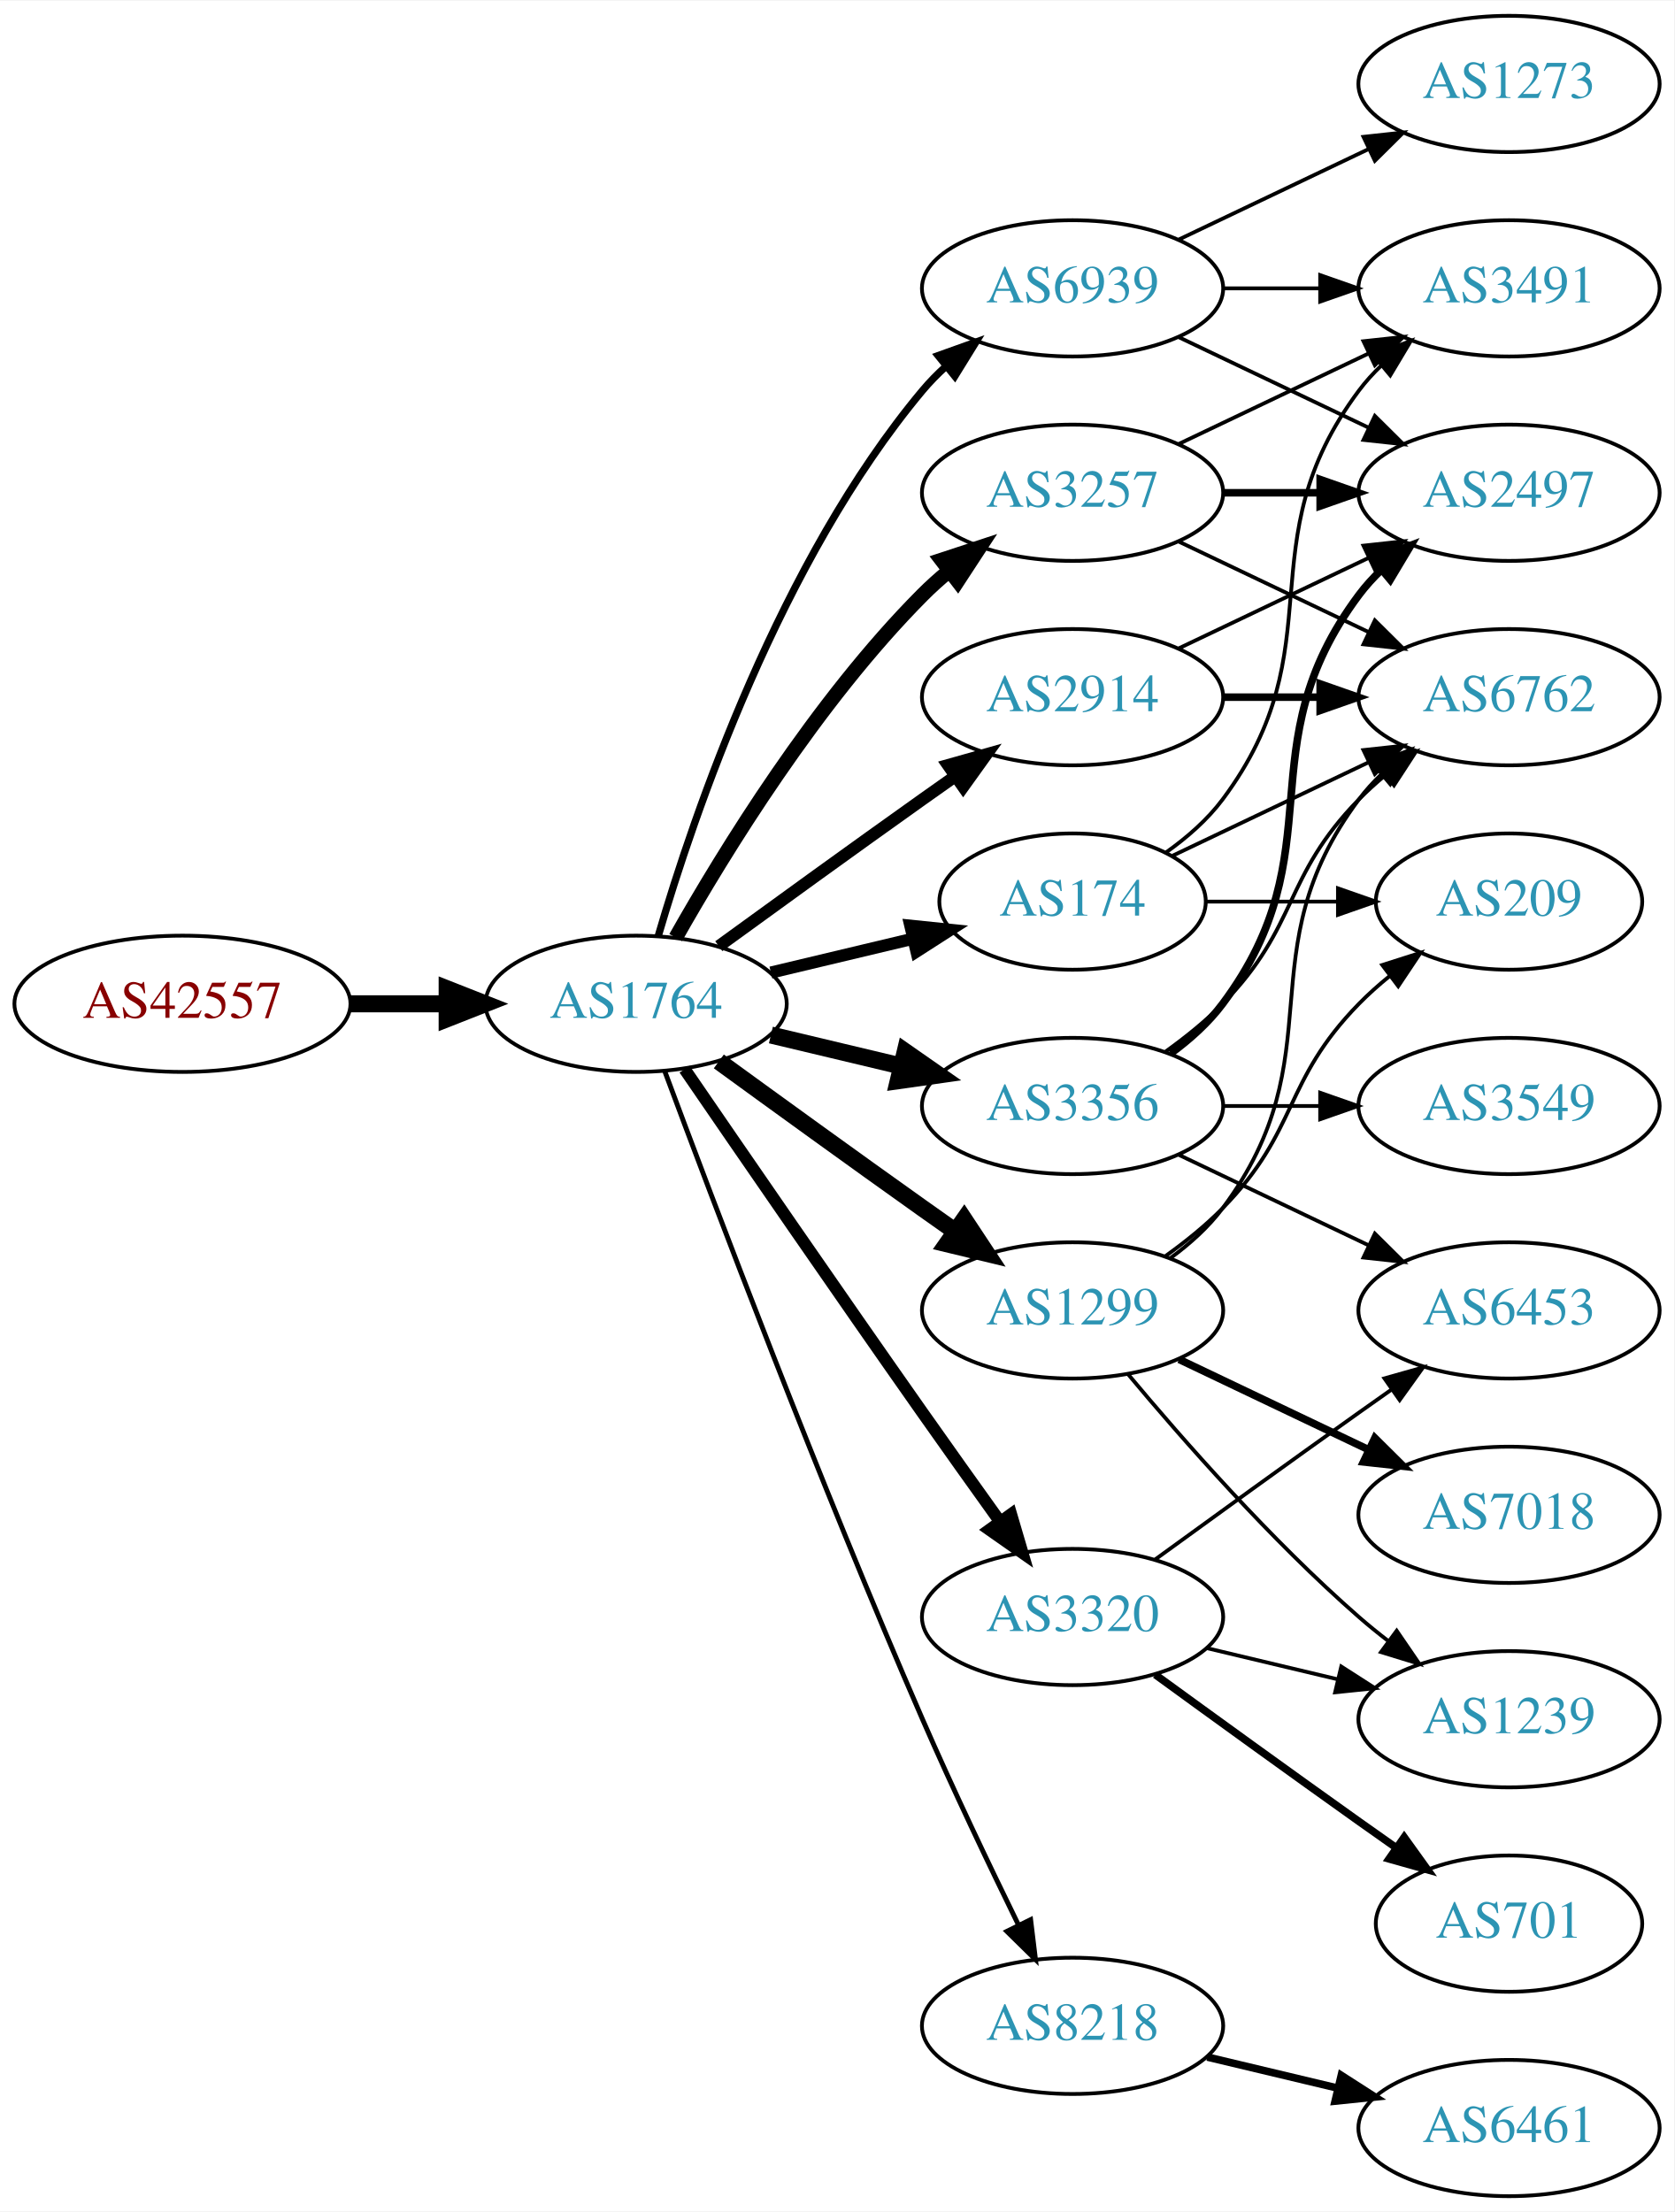
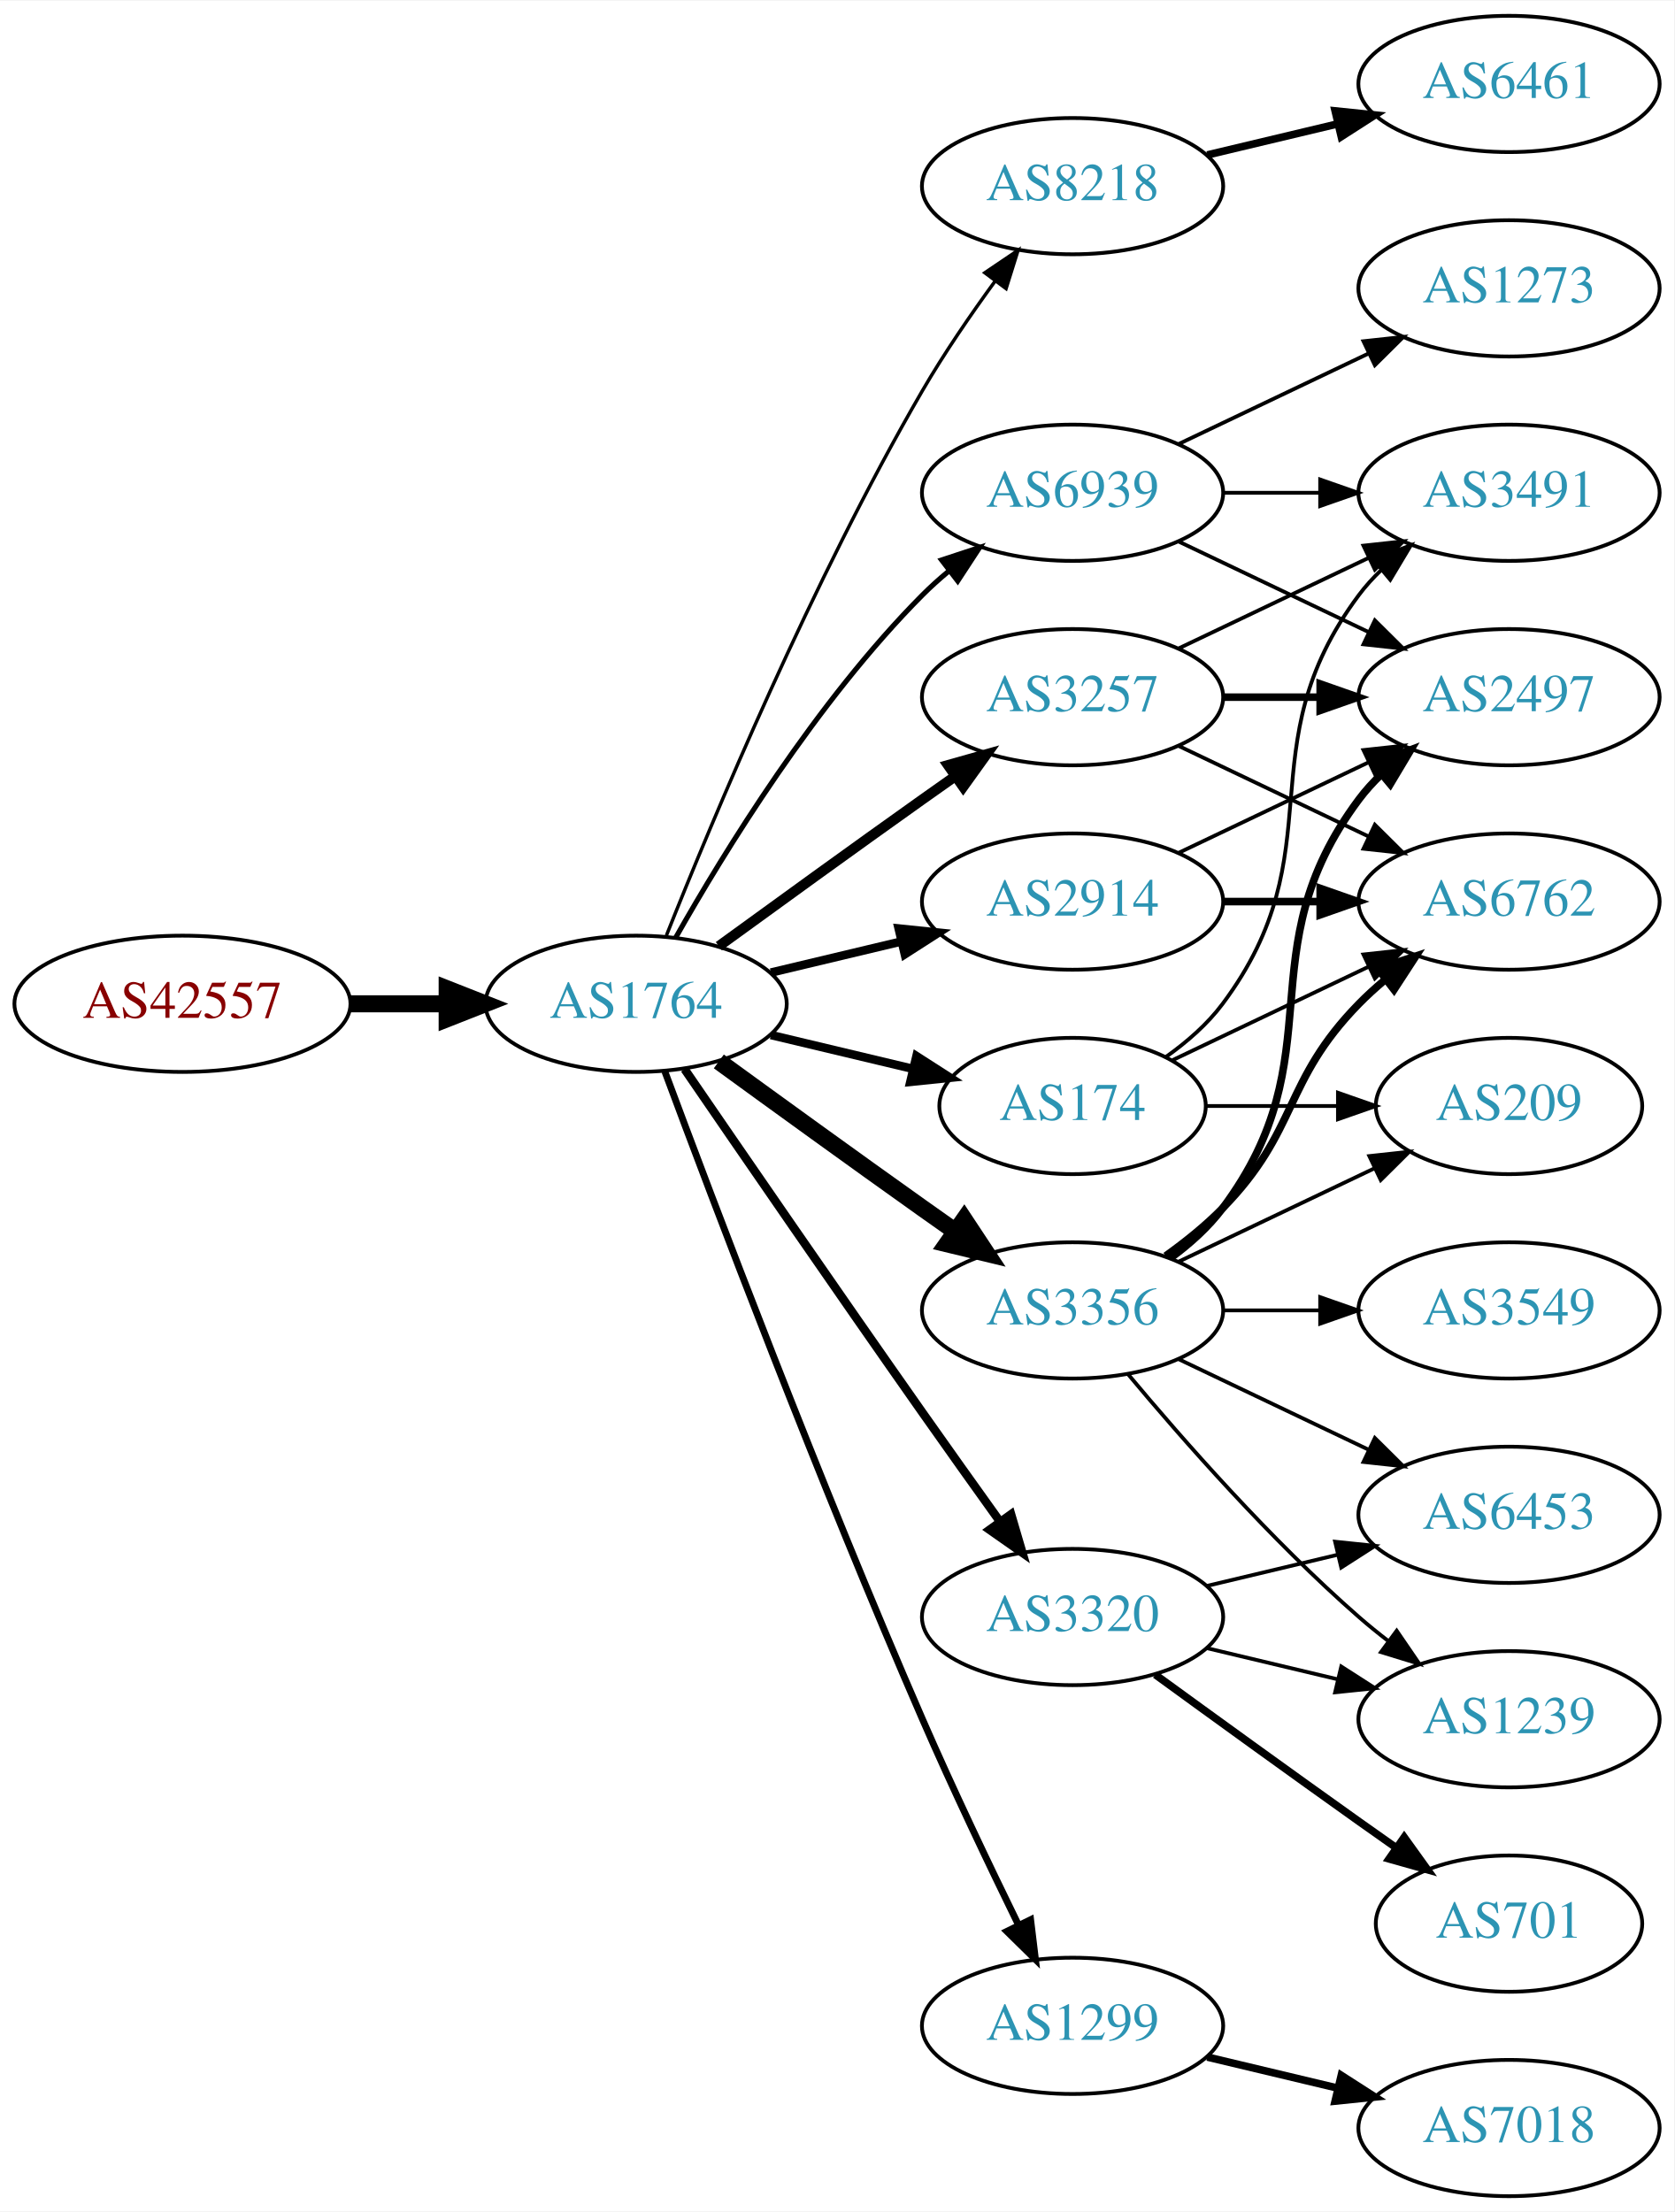
<svg xmlns="http://www.w3.org/2000/svg" xmlns:xlink="http://www.w3.org/1999/xlink" width="442pt" height="584pt" viewBox="0.00 0.00 442.27 584.00">
  <g id="graph0" class="graph" transform="scale(1 1) rotate(0) translate(4 580)">
    <polygon fill="white" stroke="none" points="-4,4 -4,-580 438.271,-580 438.271,4 -4,4" />
    <g id="node1" class="node">
      <g id="a_node1">
        <a xlink:href="/asn/42557" xlink:title="AS42557 ~ Xidras GmbH [AT]">
          <ellipse fill="#ffffff" stroke="black" cx="44.196" cy="-315" rx="44.393" ry="18" />
          <text text-anchor="middle" x="44.196" y="-311.3" font-family="Times,serif" font-size="14.00" fill="#880000">AS42557</text>
        </a>
      </g>
    </g>
    <g id="node2" class="node">
      <g id="a_node2">
        <a xlink:href="/asn/1764" xlink:title="AS1764 ~ NEXTLAYER-AS [AT]">
          <ellipse fill="#ffffff" stroke="black" cx="164.039" cy="-315" rx="39.794" ry="18" />
          <text text-anchor="middle" x="164.039" y="-311.3" font-family="Times,serif" font-size="14.00" fill="#2c94b3">AS1764</text>
        </a>
      </g>
    </g>
    <g id="edge1" class="edge">
      <path fill="none" stroke="black" stroke-width="4.5" d="M88.407,-315C96.72,-315 105.482,-315 113.965,-315" />
      <polygon fill="black" stroke="black" stroke-width="4.5" points="114.123,-318.938 124.123,-315 114.123,-311.063 114.123,-318.938" />
    </g>
    <g id="node3" class="node">
      <g id="a_node3">
-         <a xlink:href="/asn/174" xlink:title="AS174 ~ Cogent Communications [US]">
-           <ellipse fill="#ffffff" stroke="black" cx="279.332" cy="-342" rx="35.194" ry="18" />
-           <text text-anchor="middle" x="279.332" y="-338.3" font-family="Times,serif" font-size="14.00" fill="#2c94b3">AS174</text>
+         <a xlink:href="/asn/3257" xlink:title="AS3257 ~ GTT [DE]">
+           <ellipse fill="#ffffff" stroke="black" cx="279.332" cy="-396" rx="39.794" ry="18" />
+           <text text-anchor="middle" x="279.332" y="-392.3" font-family="Times,serif" font-size="14.00" fill="#2c94b3">AS3257</text>
        </a>
      </g>
    </g>
    <g id="edge2" class="edge">
-       <path fill="none" stroke="black" stroke-width="3.214" d="M199.646,-323.248C211.44,-326.058 224.745,-329.229 237.013,-332.153" />
-       <polygon fill="black" stroke="black" stroke-width="3.214" points="236.479,-335.624 247.018,-334.537 238.101,-328.814 236.479,-335.624" />
+       <path fill="none" stroke="black" stroke-width="2.7" d="M185.887,-330.222C200.821,-341.091 221.435,-356.025 239.685,-369 242.506,-371.005 245.449,-373.085 248.397,-375.159" />
+       <polygon fill="black" stroke="black" stroke-width="2.7" points="246.424,-378.05 256.621,-380.926 250.443,-372.319 246.424,-378.05" />
    </g>
    <g id="node4" class="node">
      <g id="a_node4">
-         <a xlink:href="/asn/3257" xlink:title="AS3257 ~ GTT [DE]">
-           <ellipse fill="#ffffff" stroke="black" cx="279.332" cy="-450" rx="39.794" ry="18" />
-           <text text-anchor="middle" x="279.332" y="-446.3" font-family="Times,serif" font-size="14.00" fill="#2c94b3">AS3257</text>
+         <a xlink:href="/asn/8218" xlink:title="AS8218 ~ legacy Neotelecoms [FR]">
+           <ellipse fill="#ffffff" stroke="black" cx="279.332" cy="-531" rx="39.794" ry="18" />
+           <text text-anchor="middle" x="279.332" y="-527.3" font-family="Times,serif" font-size="14.00" fill="#2c94b3">AS8218</text>
        </a>
      </g>
    </g>
    <g id="edge3" class="edge">
-       <path fill="none" stroke="black" stroke-width="3.857" d="M174.498,-332.49C187.28,-355.096 211.712,-394.886 239.685,-423 241.796,-425.121 244.092,-427.188 246.477,-429.171" />
-       <polygon fill="black" stroke="black" stroke-width="3.857" points="244.73,-432.242 254.793,-435.556 248.993,-426.69 244.73,-432.242" />
+       <path fill="none" stroke="black" stroke-width="0.9" d="M172.042,-333.051C184.169,-363.57 210.587,-426.933 239.685,-477 245.392,-486.819 252.43,-497.078 258.929,-505.984" />
+       <polygon fill="black" stroke="black" stroke-width="0.9" points="256.155,-508.119 264.934,-514.05 261.77,-503.938 256.155,-508.119" />
    </g>
    <g id="node5" class="node">
      <g id="a_node5">
-         <a xlink:href="/asn/3356" xlink:title="AS3356 ~ LEVEL3 [US]">
-           <ellipse fill="#ffffff" stroke="black" cx="279.332" cy="-288" rx="39.794" ry="18" />
-           <text text-anchor="middle" x="279.332" y="-284.3" font-family="Times,serif" font-size="14.00" fill="#2c94b3">AS3356</text>
+         <a xlink:href="/asn/2914" xlink:title="AS2914 ~ NTT America, Inc. [US]">
+           <ellipse fill="#ffffff" stroke="black" cx="279.332" cy="-342" rx="39.794" ry="18" />
+           <text text-anchor="middle" x="279.332" y="-338.3" font-family="Times,serif" font-size="14.00" fill="#2c94b3">AS2914</text>
        </a>
      </g>
    </g>
    <g id="edge4" class="edge">
-       <path fill="none" stroke="black" stroke-width="4.5" d="M199.646,-306.752C210.517,-304.162 222.671,-301.265 234.114,-298.538" />
-       <polygon fill="black" stroke="black" stroke-width="4.5" points="235.122,-302.346 243.936,-296.197 233.296,-294.685 235.122,-302.346" />
+       <path fill="none" stroke="black" stroke-width="2.25" d="M199.646,-323.248C210.517,-325.838 222.671,-328.735 234.114,-331.462" />
+       <polygon fill="black" stroke="black" stroke-width="2.25" points="233.397,-334.889 243.936,-333.803 235.02,-328.08 233.397,-334.889" />
    </g>
    <g id="node6" class="node">
      <g id="a_node6">
+         <a xlink:href="/asn/174" xlink:title="AS174 ~ Cogent Communications [US]">
+           <ellipse fill="#ffffff" stroke="black" cx="279.332" cy="-288" rx="35.194" ry="18" />
+           <text text-anchor="middle" x="279.332" y="-284.3" font-family="Times,serif" font-size="14.00" fill="#2c94b3">AS174</text>
+         </a>
+       </g>
+     </g>
+     <g id="edge5" class="edge">
+       <path fill="none" stroke="black" stroke-width="2.25" d="M199.646,-306.752C211.44,-303.942 224.745,-300.771 237.013,-297.847" />
+       <polygon fill="black" stroke="black" stroke-width="2.25" points="238.101,-301.186 247.018,-295.463 236.479,-294.376 238.101,-301.186" />
+     </g>
+     <g id="node7" class="node">
+       <g id="a_node7">
        <a xlink:href="/asn/1299" xlink:title="AS1299 ~ Telia Carrier [EU]">
+           <ellipse fill="#ffffff" stroke="black" cx="279.332" cy="-45" rx="39.794" ry="18" />
+           <text text-anchor="middle" x="279.332" y="-41.3" font-family="Times,serif" font-size="14.00" fill="#2c94b3">AS1299</text>
+         </a>
+       </g>
+     </g>
+     <g id="edge6" class="edge">
+       <path fill="none" stroke="black" stroke-width="1.8" d="M171.632,-297.113C184.176,-263.364 212.644,-188.104 239.685,-126 247.669,-107.663 257.363,-87.351 265.044,-71.654" />
+       <polygon fill="black" stroke="black" stroke-width="1.8" points="268.257,-73.053 269.534,-62.536 261.976,-69.961 268.257,-73.053" />
+     </g>
+     <g id="node8" class="node">
+       <g id="a_node8">
+         <a xlink:href="/asn/3356" xlink:title="AS3356 ~ LEVEL3 [US]">
          <ellipse fill="#ffffff" stroke="black" cx="279.332" cy="-234" rx="39.794" ry="18" />
-           <text text-anchor="middle" x="279.332" y="-230.3" font-family="Times,serif" font-size="14.00" fill="#2c94b3">AS1299</text>
-         </a>
-       </g>
-     </g>
-     <g id="edge5" class="edge">
+           <text text-anchor="middle" x="279.332" y="-230.3" font-family="Times,serif" font-size="14.00" fill="#2c94b3">AS3356</text>
+         </a>
+       </g>
+     </g>
+     <g id="edge7" class="edge">
      <path fill="none" stroke="black" stroke-width="4.5" d="M185.887,-299.778C200.821,-288.909 221.435,-273.975 239.685,-261 242.506,-258.995 245.449,-256.915 248.397,-254.841" />
      <polygon fill="black" stroke="black" stroke-width="4.5" points="250.694,-258.039 256.621,-249.074 246.173,-251.591 250.694,-258.039" />
    </g>
-     <g id="node7" class="node">
-       <g id="a_node7">
+     <g id="node9" class="node">
+       <g id="a_node9">
        <a xlink:href="/asn/3320" xlink:title="AS3320 ~ DTAG [DE]">
          <ellipse fill="#ffffff" stroke="black" cx="279.332" cy="-153" rx="39.794" ry="18" />
          <text text-anchor="middle" x="279.332" y="-149.3" font-family="Times,serif" font-size="14.00" fill="#2c94b3">AS3320</text>
        </a>
      </g>
    </g>
-     <g id="edge6" class="edge">
-       <path fill="none" stroke="black" stroke-width="3.214" d="M176.846,-297.731C191.489,-276.358 217.262,-238.88 239.685,-207 246.32,-197.567 253.67,-187.261 260.164,-178.205" />
-       <polygon fill="black" stroke="black" stroke-width="3.214" points="263.085,-180.138 266.076,-169.974 257.399,-176.054 263.085,-180.138" />
-     </g>
-     <g id="node8" class="node">
-       <g id="a_node8">
-         <a xlink:href="/asn/2914" xlink:title="AS2914 ~ NTT America, Inc. [US]">
-           <ellipse fill="#ffffff" stroke="black" cx="279.332" cy="-396" rx="39.794" ry="18" />
-           <text text-anchor="middle" x="279.332" y="-392.3" font-family="Times,serif" font-size="14.00" fill="#2c94b3">AS2914</text>
-         </a>
-       </g>
-     </g>
-     <g id="edge7" class="edge">
-       <path fill="none" stroke="black" stroke-width="3.214" d="M185.887,-330.222C200.821,-341.091 221.435,-356.025 239.685,-369 242.506,-371.005 245.449,-373.085 248.397,-375.159" />
-       <polygon fill="black" stroke="black" stroke-width="3.214" points="246.424,-378.05 256.621,-380.926 250.443,-372.319 246.424,-378.05" />
-     </g>
-     <g id="node9" class="node">
-       <g id="a_node9">
-         <a xlink:href="/asn/8218" xlink:title="AS8218 ~ legacy Neotelecoms [FR]">
-           <ellipse fill="#ffffff" stroke="black" cx="279.332" cy="-45" rx="39.794" ry="18" />
-           <text text-anchor="middle" x="279.332" y="-41.3" font-family="Times,serif" font-size="14.00" fill="#2c94b3">AS8218</text>
-         </a>
-       </g>
-     </g>
    <g id="edge8" class="edge">
-       <path fill="none" stroke="black" stroke-width="1.286" d="M171.632,-297.113C184.176,-263.364 212.644,-188.104 239.685,-126 247.669,-107.663 257.363,-87.351 265.044,-71.654" />
-       <polygon fill="black" stroke="black" stroke-width="1.286" points="268.257,-73.053 269.534,-62.536 261.976,-69.961 268.257,-73.053" />
+       <path fill="none" stroke="black" stroke-width="2.25" d="M176.846,-297.731C191.489,-276.358 217.262,-238.88 239.685,-207 246.32,-197.567 253.67,-187.261 260.164,-178.205" />
+       <polygon fill="black" stroke="black" stroke-width="2.25" points="263.085,-180.138 266.076,-169.974 257.399,-176.054 263.085,-180.138" />
    </g>
    <g id="node10" class="node">
      <g id="a_node10">
        <a xlink:href="/asn/6939" xlink:title="AS6939 ~ Hurricane Electric LLC [US]">
-           <ellipse fill="#ffffff" stroke="black" cx="279.332" cy="-504" rx="39.794" ry="18" />
-           <text text-anchor="middle" x="279.332" y="-500.3" font-family="Times,serif" font-size="14.00" fill="#2c94b3">AS6939</text>
+           <ellipse fill="#ffffff" stroke="black" cx="279.332" cy="-450" rx="39.794" ry="18" />
+           <text text-anchor="middle" x="279.332" y="-446.3" font-family="Times,serif" font-size="14.00" fill="#2c94b3">AS6939</text>
        </a>
      </g>
    </g>
    <g id="edge9" class="edge">
-       <path fill="none" stroke="black" stroke-width="1.929" d="M169.913,-333.002C179.227,-364.844 202.043,-431.981 239.685,-477 241.555,-479.237 243.654,-481.374 245.88,-483.396" />
-       <polygon fill="black" stroke="black" stroke-width="1.929" points="243.823,-486.234 253.799,-489.804 248.227,-480.793 243.823,-486.234" />
+       <path fill="none" stroke="black" stroke-width="1.35" d="M174.498,-332.49C187.28,-355.096 211.712,-394.886 239.685,-423 241.796,-425.121 244.092,-427.188 246.477,-429.171" />
+       <polygon fill="black" stroke="black" stroke-width="1.35" points="244.73,-432.242 254.793,-435.556 248.993,-426.69 244.73,-432.242" />
+     </g>
+     <g id="node11" class="node">
+       <g id="a_node11">
+         <a xlink:href="/asn/6762" xlink:title="AS6762 ~ TELECOM ITALIA SPARKLE S.p.A. [IT]">
+           <ellipse fill="#ffffff" stroke="black" cx="394.625" cy="-342" rx="39.794" ry="18" />
+           <text text-anchor="middle" x="394.625" y="-338.3" font-family="Times,serif" font-size="14.00" fill="#2c94b3">AS6762</text>
+         </a>
+       </g>
+     </g>
+     <g id="edge10" class="edge">
+       <path fill="none" stroke="black" d="M307.468,-383.066C322.462,-375.919 341.283,-366.948 357.506,-359.215" />
+       <polygon fill="black" stroke="black" points="359.188,-362.291 366.71,-354.829 356.177,-355.972 359.188,-362.291" />
    </g>
    <g id="node12" class="node">
      <g id="a_node12">
-         <a xlink:href="/asn/3491" xlink:title="AS3491 ~ PCCW Global, Inc. [US]">
-           <ellipse fill="#ffffff" stroke="black" cx="394.625" cy="-504" rx="39.794" ry="18" />
-           <text text-anchor="middle" x="394.625" y="-500.3" font-family="Times,serif" font-size="14.00" fill="#2c94b3">AS3491</text>
-         </a>
-       </g>
-     </g>
-     <g id="edge14" class="edge">
-       <path fill="none" stroke="black" d="M304.058,-355.011C309.555,-358.919 314.963,-363.622 318.978,-369 349.249,-409.542 324.707,-436.458 354.978,-477 356.723,-479.336 358.73,-481.545 360.893,-483.617" />
-       <polygon fill="black" stroke="black" points="358.771,-486.405 368.694,-490.118 363.253,-481.027 358.771,-486.405" />
+         <a xlink:href="/asn/2497" xlink:title="AS2497 ~ Internet Initiative Japan Inc. [JP]">
+           <ellipse fill="#ffffff" stroke="black" cx="394.625" cy="-396" rx="39.794" ry="18" />
+           <text text-anchor="middle" x="394.625" y="-392.3" font-family="Times,serif" font-size="14.00" fill="#2c94b3">AS2497</text>
+         </a>
+       </g>
+     </g>
+     <g id="edge11" class="edge">
+       <path fill="none" stroke="black" stroke-width="2" d="M319.004,-396C327.207,-396 335.971,-396 344.503,-396" />
+       <polygon fill="black" stroke="black" stroke-width="2" points="344.742,-399.5 354.742,-396 344.742,-392.5 344.742,-399.5" />
    </g>
    <g id="node13" class="node">
      <g id="a_node13">
-         <a xlink:href="/asn/6762" xlink:title="AS6762 ~ TELECOM ITALIA SPARKLE S.p.A. [IT]">
-           <ellipse fill="#ffffff" stroke="black" cx="394.625" cy="-396" rx="39.794" ry="18" />
-           <text text-anchor="middle" x="394.625" y="-392.3" font-family="Times,serif" font-size="14.00" fill="#2c94b3">AS6762</text>
-         </a>
-       </g>
-     </g>
-     <g id="edge13" class="edge">
-       <path fill="none" stroke="black" d="M305.757,-354.119C321.059,-361.413 340.783,-370.814 357.665,-378.86" />
-       <polygon fill="black" stroke="black" points="356.172,-382.026 366.705,-383.169 359.184,-375.707 356.172,-382.026" />
+         <a xlink:href="/asn/3491" xlink:title="AS3491 ~ PCCW Global, Inc. [US]">
+           <ellipse fill="#ffffff" stroke="black" cx="394.625" cy="-450" rx="39.794" ry="18" />
+           <text text-anchor="middle" x="394.625" y="-446.3" font-family="Times,serif" font-size="14.00" fill="#2c94b3">AS3491</text>
+         </a>
+       </g>
+     </g>
+     <g id="edge12" class="edge">
+       <path fill="none" stroke="black" d="M307.468,-408.934C322.462,-416.081 341.283,-425.052 357.506,-432.785" />
+       <polygon fill="black" stroke="black" points="356.177,-436.028 366.71,-437.171 359.188,-429.709 356.177,-436.028" />
    </g>
    <g id="node14" class="node">
      <g id="a_node14">
+         <a xlink:href="/asn/6461" xlink:title="AS6461 ~ Zayo Bandwidth [US]">
+           <ellipse fill="#ffffff" stroke="black" cx="394.625" cy="-558" rx="39.794" ry="18" />
+           <text text-anchor="middle" x="394.625" y="-554.3" font-family="Times,serif" font-size="14.00" fill="#2c94b3">AS6461</text>
+         </a>
+       </g>
+     </g>
+     <g id="edge13" class="edge">
+       <path fill="none" stroke="black" stroke-width="2" d="M314.939,-539.248C325.81,-541.838 337.964,-544.735 349.407,-547.462" />
+       <polygon fill="black" stroke="black" stroke-width="2" points="348.69,-550.889 359.229,-549.803 350.313,-544.08 348.69,-550.889" />
+     </g>
+     <g id="edge27" class="edge">
+       <path fill="none" stroke="black" stroke-width="2" d="M319.004,-342C327.207,-342 335.971,-342 344.503,-342" />
+       <polygon fill="black" stroke="black" stroke-width="2" points="344.742,-345.5 354.742,-342 344.742,-338.5 344.742,-345.5" />
+     </g>
+     <g id="edge28" class="edge">
+       <path fill="none" stroke="black" d="M307.468,-354.934C322.462,-362.081 341.283,-371.052 357.506,-378.785" />
+       <polygon fill="black" stroke="black" points="356.177,-382.028 366.71,-383.171 359.188,-375.709 356.177,-382.028" />
+     </g>
+     <g id="edge25" class="edge">
+       <path fill="none" stroke="black" d="M305.757,-300.119C321.059,-307.413 340.783,-316.814 357.665,-324.86" />
+       <polygon fill="black" stroke="black" points="356.172,-328.026 366.705,-329.169 359.184,-321.707 356.172,-328.026" />
+     </g>
+     <g id="edge24" class="edge">
+       <path fill="none" stroke="black" d="M304.058,-301.011C309.555,-304.919 314.963,-309.622 318.978,-315 349.249,-355.542 324.707,-382.458 354.978,-423 356.723,-425.336 358.73,-427.545 360.893,-429.617" />
+       <polygon fill="black" stroke="black" points="358.771,-432.405 368.694,-436.118 363.253,-427.027 358.771,-432.405" />
+     </g>
+     <g id="node18" class="node">
+       <g id="a_node18">
        <a xlink:href="/asn/209" xlink:title="AS209 ~ CenturyLink Communications, LLC [US]">
-           <ellipse fill="#ffffff" stroke="black" cx="394.625" cy="-342" rx="35.194" ry="18" />
-           <text text-anchor="middle" x="394.625" y="-338.3" font-family="Times,serif" font-size="14.00" fill="#2c94b3">AS209</text>
-         </a>
-       </g>
-     </g>
-     <g id="edge15" class="edge">
-       <path fill="none" stroke="black" d="M314.631,-342C325.501,-342 337.678,-342 349.156,-342" />
-       <polygon fill="black" stroke="black" points="349.442,-345.5 359.442,-342 349.442,-338.5 349.442,-345.5" />
-     </g>
-     <g id="node11" class="node">
-       <g id="a_node11">
-         <a xlink:href="/asn/2497" xlink:title="AS2497 ~ Internet Initiative Japan Inc. [JP]">
-           <ellipse fill="#ffffff" stroke="black" cx="394.625" cy="-450" rx="39.794" ry="18" />
-           <text text-anchor="middle" x="394.625" y="-446.3" font-family="Times,serif" font-size="14.00" fill="#2c94b3">AS2497</text>
-         </a>
-       </g>
-     </g>
-     <g id="edge10" class="edge">
-       <path fill="none" stroke="black" stroke-width="2" d="M319.004,-450C327.207,-450 335.971,-450 344.503,-450" />
-       <polygon fill="black" stroke="black" stroke-width="2" points="344.742,-453.5 354.742,-450 344.742,-446.5 344.742,-453.5" />
-     </g>
-     <g id="edge11" class="edge">
-       <path fill="none" stroke="black" d="M307.468,-462.934C322.462,-470.081 341.283,-479.052 357.506,-486.785" />
-       <polygon fill="black" stroke="black" points="356.177,-490.028 366.71,-491.171 359.188,-483.709 356.177,-490.028" />
-     </g>
-     <g id="edge12" class="edge">
-       <path fill="none" stroke="black" d="M307.468,-437.066C322.462,-429.919 341.283,-420.948 357.506,-413.215" />
-       <polygon fill="black" stroke="black" points="359.188,-416.291 366.71,-408.829 356.177,-409.972 359.188,-416.291" />
-     </g>
-     <g id="edge18" class="edge">
-       <path fill="none" stroke="black" stroke-width="2" d="M305.262,-301.882C310.338,-305.611 315.256,-310.016 318.978,-315 349.249,-355.542 324.707,-382.458 354.978,-423 356.723,-425.336 358.73,-427.545 360.893,-429.617" />
-       <polygon fill="black" stroke="black" stroke-width="2" points="358.771,-432.405 368.694,-436.118 363.253,-427.027 358.771,-432.405" />
-     </g>
-     <g id="edge19" class="edge">
-       <path fill="none" stroke="black" d="M303.926,-302.389C309.182,-306.148 314.513,-310.437 318.978,-315 339.151,-335.617 334.806,-348.383 354.978,-369 357.071,-371.139 359.354,-373.218 361.731,-375.21" />
-       <polygon fill="black" stroke="black" points="359.974,-378.275 370.031,-381.611 364.249,-372.732 359.974,-378.275" />
+           <ellipse fill="#ffffff" stroke="black" cx="394.625" cy="-288" rx="35.194" ry="18" />
+           <text text-anchor="middle" x="394.625" y="-284.3" font-family="Times,serif" font-size="14.00" fill="#2c94b3">AS209</text>
+         </a>
+       </g>
+     </g>
+     <g id="edge26" class="edge">
+       <path fill="none" stroke="black" d="M314.631,-288C325.501,-288 337.678,-288 349.156,-288" />
+       <polygon fill="black" stroke="black" points="349.442,-291.5 359.442,-288 349.442,-284.5 349.442,-291.5" />
+     </g>
+     <g id="node19" class="node">
+       <g id="a_node19">
+         <a xlink:href="/asn/7018" xlink:title="AS7018 ~ AT&amp;T Services, Inc. [US]">
+           <ellipse fill="#ffffff" stroke="black" cx="394.625" cy="-18" rx="39.794" ry="18" />
+           <text text-anchor="middle" x="394.625" y="-14.3" font-family="Times,serif" font-size="14.00" fill="#2c94b3">AS7018</text>
+         </a>
+       </g>
+     </g>
+     <g id="edge20" class="edge">
+       <path fill="none" stroke="black" stroke-width="2" d="M314.939,-36.752C325.81,-34.162 337.964,-31.265 349.407,-28.538" />
+       <polygon fill="black" stroke="black" stroke-width="2" points="350.313,-31.92 359.229,-26.197 348.69,-25.111 350.313,-31.92" />
+     </g>
+     <g id="edge14" class="edge">
+       <path fill="none" stroke="black" stroke-width="2" d="M303.926,-248.389C309.182,-252.148 314.513,-256.437 318.978,-261 339.151,-281.617 334.806,-294.383 354.978,-315 357.071,-317.139 359.354,-319.218 361.731,-321.21" />
+       <polygon fill="black" stroke="black" stroke-width="2" points="359.974,-324.275 370.031,-327.611 364.249,-318.732 359.974,-324.275" />
+     </g>
+     <g id="edge16" class="edge">
+       <path fill="none" stroke="black" stroke-width="2" d="M305.262,-247.882C310.338,-251.611 315.256,-256.016 318.978,-261 349.249,-301.542 324.707,-328.458 354.978,-369 356.723,-371.336 358.73,-373.545 360.893,-375.617" />
+       <polygon fill="black" stroke="black" stroke-width="2" points="358.771,-378.405 368.694,-382.118 363.253,-373.027 358.771,-378.405" />
    </g>
    <g id="node15" class="node">
      <g id="a_node15">
-         <a xlink:href="/asn/3549" xlink:title="AS3549 ~ Level 3 Parent, LLC [US]">
-           <ellipse fill="#ffffff" stroke="black" cx="394.625" cy="-288" rx="39.794" ry="18" />
-           <text text-anchor="middle" x="394.625" y="-284.3" font-family="Times,serif" font-size="14.00" fill="#2c94b3">AS3549</text>
-         </a>
-       </g>
-     </g>
-     <g id="edge16" class="edge">
-       <path fill="none" stroke="black" d="M319.004,-288C327.207,-288 335.971,-288 344.503,-288" />
-       <polygon fill="black" stroke="black" points="344.742,-291.5 354.742,-288 344.742,-284.5 344.742,-291.5" />
-     </g>
-     <g id="node16" class="node">
-       <g id="a_node16">
-         <a xlink:href="/asn/6453" xlink:title="AS6453 ~ TATA COMMUNICATIONS (AMERICA) INC [US]">
-           <ellipse fill="#ffffff" stroke="black" cx="394.625" cy="-234" rx="39.794" ry="18" />
-           <text text-anchor="middle" x="394.625" y="-230.3" font-family="Times,serif" font-size="14.00" fill="#2c94b3">AS6453</text>
-         </a>
-       </g>
-     </g>
-     <g id="edge17" class="edge">
-       <path fill="none" stroke="black" d="M307.468,-275.066C322.462,-267.919 341.283,-258.948 357.506,-251.215" />
-       <polygon fill="black" stroke="black" points="359.188,-254.291 366.71,-246.829 356.177,-247.972 359.188,-254.291" />
-     </g>
-     <g id="edge22" class="edge">
-       <path fill="none" stroke="black" d="M305.262,-247.882C310.338,-251.611 315.256,-256.016 318.978,-261 349.249,-301.542 324.707,-328.458 354.978,-369 356.723,-371.336 358.73,-373.545 360.893,-375.617" />
-       <polygon fill="black" stroke="black" points="358.771,-378.405 368.694,-382.118 363.253,-373.027 358.771,-378.405" />
-     </g>
-     <g id="edge23" class="edge">
-       <path fill="none" stroke="black" d="M303.926,-248.389C309.182,-252.148 314.513,-256.437 318.978,-261 339.151,-281.617 334.806,-294.383 354.978,-315 357.457,-317.534 360.204,-319.983 363.056,-322.304" />
-       <polygon fill="black" stroke="black" points="361.148,-325.248 371.242,-328.468 365.359,-319.657 361.148,-325.248" />
-     </g>
-     <g id="node17" class="node">
-       <g id="a_node17">
-         <a xlink:href="/asn/7018" xlink:title="AS7018 ~ AT&amp;T Services, Inc. [US]">
-           <ellipse fill="#ffffff" stroke="black" cx="394.625" cy="-180" rx="39.794" ry="18" />
-           <text text-anchor="middle" x="394.625" y="-176.3" font-family="Times,serif" font-size="14.00" fill="#2c94b3">AS7018</text>
-         </a>
-       </g>
-     </g>
-     <g id="edge20" class="edge">
-       <path fill="none" stroke="black" stroke-width="2" d="M307.468,-221.066C322.462,-213.919 341.283,-204.948 357.506,-197.215" />
-       <polygon fill="black" stroke="black" stroke-width="2" points="359.188,-200.291 366.71,-192.829 356.177,-193.972 359.188,-200.291" />
-     </g>
-     <g id="node18" class="node">
-       <g id="a_node18">
        <a xlink:href="/asn/1239" xlink:title="AS1239 ~ Sprint [US]">
          <ellipse fill="#ffffff" stroke="black" cx="394.625" cy="-126" rx="39.794" ry="18" />
          <text text-anchor="middle" x="394.625" y="-122.3" font-family="Times,serif" font-size="14.00" fill="#2c94b3">AS1239</text>
        </a>
      </g>
    </g>
-     <g id="edge21" class="edge">
+     <g id="edge15" class="edge">
      <path fill="none" stroke="black" d="M293.962,-217.183C308.244,-200.071 331.791,-173.255 354.978,-153 357.444,-150.846 360.082,-148.706 362.78,-146.628" />
      <polygon fill="black" stroke="black" points="364.953,-149.375 370.934,-140.63 360.805,-143.736 364.953,-149.375" />
    </g>
-     <g id="edge26" class="edge">
-       <path fill="none" stroke="black" d="M301.18,-168.222C316.114,-179.091 336.727,-194.025 354.978,-207 357.799,-209.005 360.742,-211.085 363.69,-213.159" />
-       <polygon fill="black" stroke="black" points="361.717,-216.05 371.914,-218.926 365.736,-210.319 361.717,-216.05" />
-     </g>
-     <g id="edge25" class="edge">
+     <g id="node16" class="node">
+       <g id="a_node16">
+         <a xlink:href="/asn/3549" xlink:title="AS3549 ~ Level 3 Parent, LLC [US]">
+           <ellipse fill="#ffffff" stroke="black" cx="394.625" cy="-234" rx="39.794" ry="18" />
+           <text text-anchor="middle" x="394.625" y="-230.3" font-family="Times,serif" font-size="14.00" fill="#2c94b3">AS3549</text>
+         </a>
+       </g>
+     </g>
+     <g id="edge17" class="edge">
+       <path fill="none" stroke="black" d="M319.004,-234C327.207,-234 335.971,-234 344.503,-234" />
+       <polygon fill="black" stroke="black" points="344.742,-237.5 354.742,-234 344.742,-230.5 344.742,-237.5" />
+     </g>
+     <g id="node17" class="node">
+       <g id="a_node17">
+         <a xlink:href="/asn/6453" xlink:title="AS6453 ~ TATA COMMUNICATIONS (AMERICA) INC [US]">
+           <ellipse fill="#ffffff" stroke="black" cx="394.625" cy="-180" rx="39.794" ry="18" />
+           <text text-anchor="middle" x="394.625" y="-176.3" font-family="Times,serif" font-size="14.00" fill="#2c94b3">AS6453</text>
+         </a>
+       </g>
+     </g>
+     <g id="edge18" class="edge">
+       <path fill="none" stroke="black" d="M307.468,-221.066C322.462,-213.919 341.283,-204.948 357.506,-197.215" />
+       <polygon fill="black" stroke="black" points="359.188,-200.291 366.71,-192.829 356.177,-193.972 359.188,-200.291" />
+     </g>
+     <g id="edge19" class="edge">
+       <path fill="none" stroke="black" d="M307.468,-246.934C322.9,-254.29 342.385,-263.577 358.92,-271.459" />
+       <polygon fill="black" stroke="black" points="357.729,-274.768 368.262,-275.911 360.741,-268.449 357.729,-274.768" />
+     </g>
+     <g id="edge21" class="edge">
      <path fill="none" stroke="black" d="M314.939,-144.752C325.81,-142.162 337.964,-139.265 349.407,-136.538" />
      <polygon fill="black" stroke="black" points="350.313,-139.92 359.229,-134.197 348.69,-133.111 350.313,-139.92" />
    </g>
-     <g id="node19" class="node">
-       <g id="a_node19">
+     <g id="edge23" class="edge">
+       <path fill="none" stroke="black" d="M314.939,-161.248C325.81,-163.838 337.964,-166.735 349.407,-169.462" />
+       <polygon fill="black" stroke="black" points="348.69,-172.889 359.229,-171.803 350.313,-166.08 348.69,-172.889" />
+     </g>
+     <g id="node20" class="node">
+       <g id="a_node20">
        <a xlink:href="/asn/701" xlink:title="AS701 ~ UUNET [US]">
          <ellipse fill="#ffffff" stroke="black" cx="394.625" cy="-72" rx="35.194" ry="18" />
          <text text-anchor="middle" x="394.625" y="-68.3" font-family="Times,serif" font-size="14.00" fill="#2c94b3">AS701</text>
        </a>
      </g>
    </g>
-     <g id="edge24" class="edge">
+     <g id="edge22" class="edge">
      <path fill="none" stroke="black" stroke-width="2" d="M301.18,-137.778C316.114,-126.909 336.727,-111.975 354.978,-99 358.188,-96.718 361.557,-94.339 364.912,-91.982" />
      <polygon fill="black" stroke="black" stroke-width="2" points="366.94,-94.834 373.123,-86.23 362.924,-89.101 366.94,-94.834" />
    </g>
-     <g id="edge28" class="edge">
-       <path fill="none" stroke="black" d="M307.468,-408.934C322.462,-416.081 341.283,-425.052 357.506,-432.785" />
-       <polygon fill="black" stroke="black" points="356.177,-436.028 366.71,-437.171 359.188,-429.709 356.177,-436.028" />
-     </g>
-     <g id="edge27" class="edge">
-       <path fill="none" stroke="black" stroke-width="2" d="M319.004,-396C327.207,-396 335.971,-396 344.503,-396" />
-       <polygon fill="black" stroke="black" stroke-width="2" points="344.742,-399.5 354.742,-396 344.742,-392.5 344.742,-399.5" />
-     </g>
-     <g id="node20" class="node">
-       <g id="a_node20">
-         <a xlink:href="/asn/6461" xlink:title="AS6461 ~ Zayo Bandwidth [US]">
-           <ellipse fill="#ffffff" stroke="black" cx="394.625" cy="-18" rx="39.794" ry="18" />
-           <text text-anchor="middle" x="394.625" y="-14.3" font-family="Times,serif" font-size="14.00" fill="#2c94b3">AS6461</text>
-         </a>
-       </g>
-     </g>
    <g id="edge29" class="edge">
-       <path fill="none" stroke="black" stroke-width="2" d="M314.939,-36.752C325.81,-34.162 337.964,-31.265 349.407,-28.538" />
-       <polygon fill="black" stroke="black" stroke-width="2" points="350.313,-31.92 359.229,-26.197 348.69,-25.111 350.313,-31.92" />
-     </g>
-     <g id="edge30" class="edge">
-       <path fill="none" stroke="black" d="M307.468,-491.066C322.462,-483.919 341.283,-474.948 357.506,-467.215" />
-       <polygon fill="black" stroke="black" points="359.188,-470.291 366.71,-462.829 356.177,-463.972 359.188,-470.291" />
-     </g>
-     <g id="edge32" class="edge">
-       <path fill="none" stroke="black" d="M319.004,-504C327.207,-504 335.971,-504 344.503,-504" />
-       <polygon fill="black" stroke="black" points="344.742,-507.5 354.742,-504 344.742,-500.5 344.742,-507.5" />
+       <path fill="none" stroke="black" d="M307.468,-437.066C322.462,-429.919 341.283,-420.948 357.506,-413.215" />
+       <polygon fill="black" stroke="black" points="359.188,-416.291 366.71,-408.829 356.177,-409.972 359.188,-416.291" />
+     </g>
+     <g id="edge31" class="edge">
+       <path fill="none" stroke="black" d="M319.004,-450C327.207,-450 335.971,-450 344.503,-450" />
+       <polygon fill="black" stroke="black" points="344.742,-453.5 354.742,-450 344.742,-446.5 344.742,-453.5" />
    </g>
    <g id="node21" class="node">
      <g id="a_node21">
        <a xlink:href="/asn/1273" xlink:title="AS1273 ~ Vodafone Group PLC [EU]">
-           <ellipse fill="#ffffff" stroke="black" cx="394.625" cy="-558" rx="39.794" ry="18" />
-           <text text-anchor="middle" x="394.625" y="-554.3" font-family="Times,serif" font-size="14.00" fill="#2c94b3">AS1273</text>
-         </a>
-       </g>
-     </g>
-     <g id="edge31" class="edge">
-       <path fill="none" stroke="black" d="M307.468,-516.934C322.462,-524.081 341.283,-533.052 357.506,-540.785" />
-       <polygon fill="black" stroke="black" points="356.177,-544.028 366.71,-545.171 359.188,-537.709 356.177,-544.028" />
+           <ellipse fill="#ffffff" stroke="black" cx="394.625" cy="-504" rx="39.794" ry="18" />
+           <text text-anchor="middle" x="394.625" y="-500.3" font-family="Times,serif" font-size="14.00" fill="#2c94b3">AS1273</text>
+         </a>
+       </g>
+     </g>
+     <g id="edge30" class="edge">
+       <path fill="none" stroke="black" d="M307.468,-462.934C322.462,-470.081 341.283,-479.052 357.506,-486.785" />
+       <polygon fill="black" stroke="black" points="356.177,-490.028 366.71,-491.171 359.188,-483.709 356.177,-490.028" />
    </g>
  </g>
</svg>
